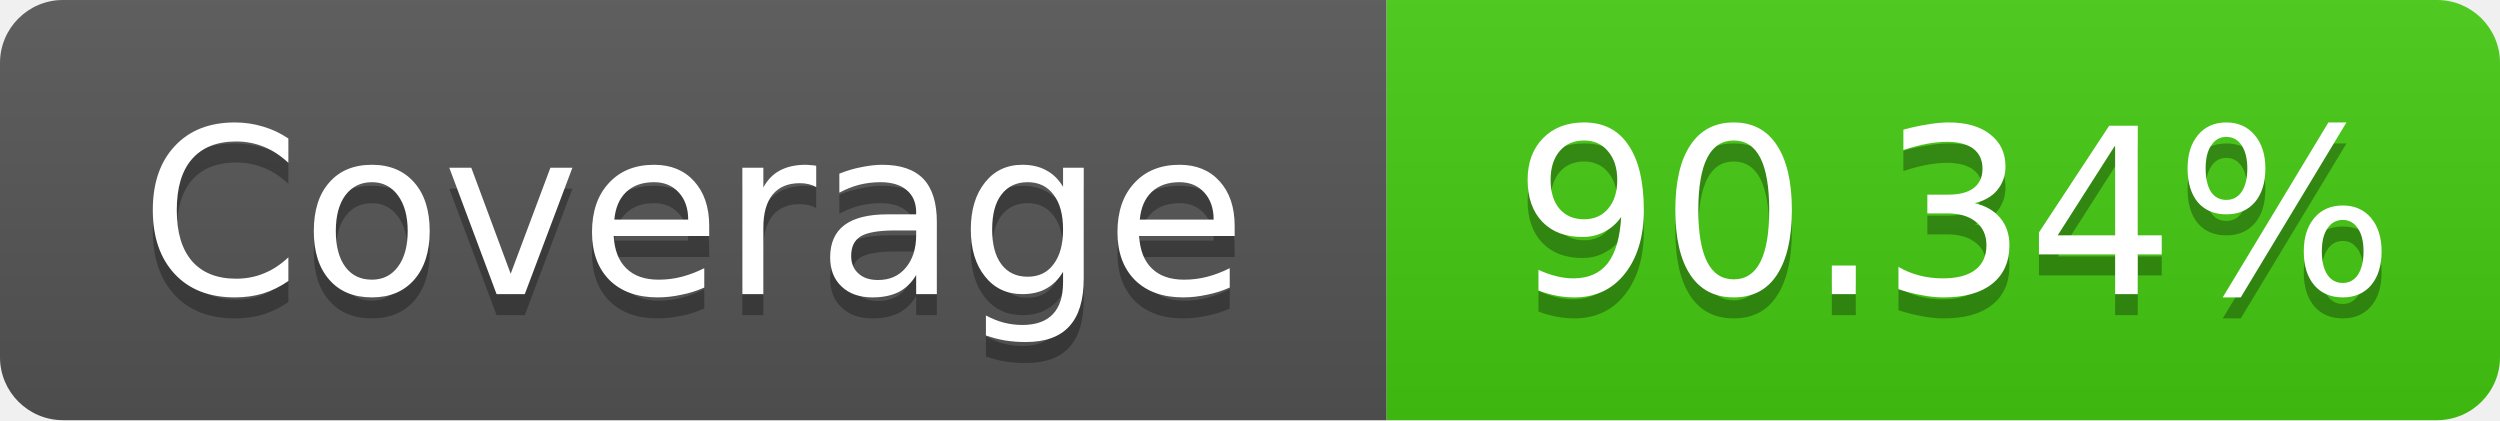
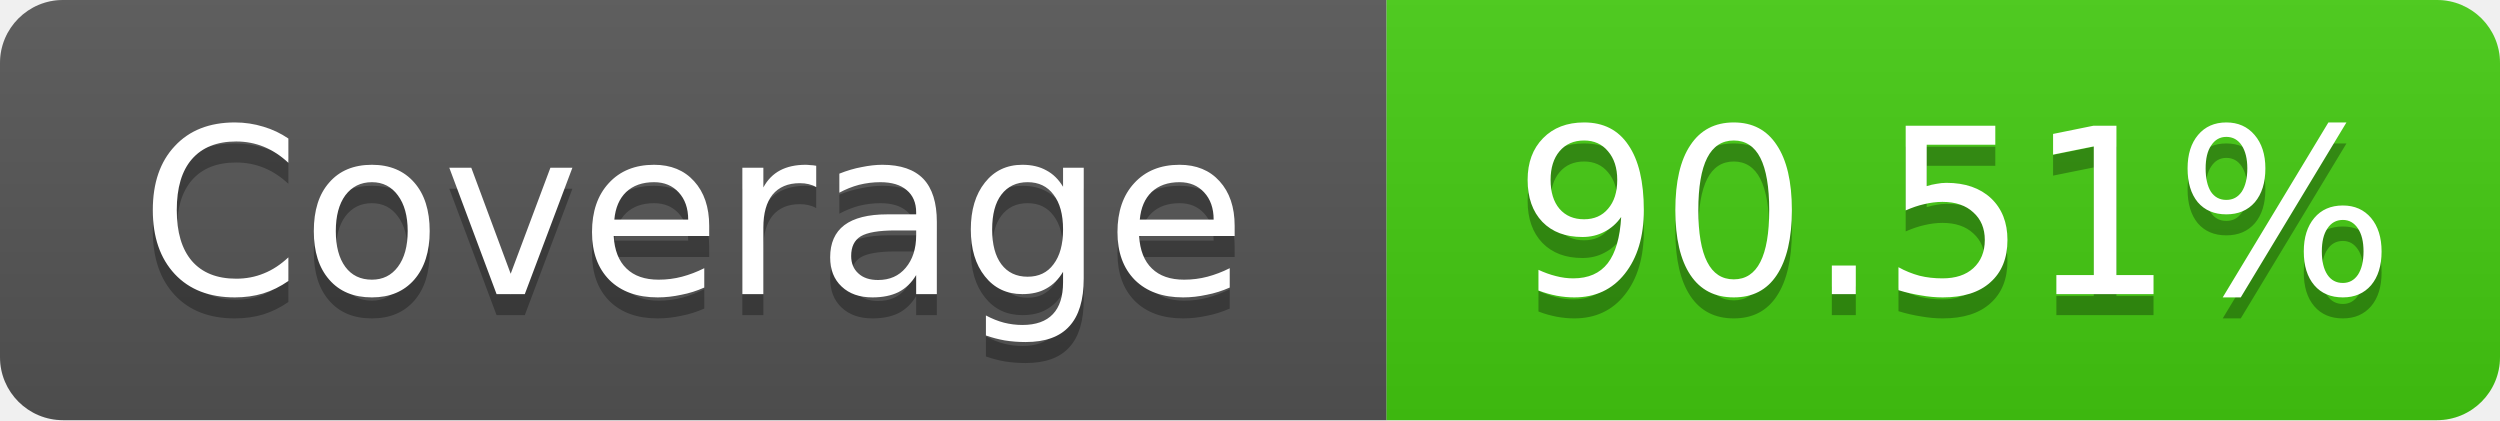
- <svg xmlns="http://www.w3.org/2000/svg" width="119" height="20" role="img" aria-label="Coverage: 90.34%">
+ <svg xmlns="http://www.w3.org/2000/svg" width="119" height="20" role="img" aria-label="Coverage: 90.51%">
  <linearGradient id="s" x2="0" y2="100%">
    <stop offset="0" stop-color="#bbb" stop-opacity=".1" />
    <stop offset="1" stop-opacity=".1" />
  </linearGradient>
  <clipPath id="r">
    <rect width="119" height="20" rx="3" fill="#fff" />
  </clipPath>
  <g clip-path="url(#r)">
    <rect width="66" height="20" fill="#555" />
    <rect x="66" width="53" height="20" fill="#4c1" />
    <rect width="119" height="20" fill="url(#s)" />
  </g>
  <g fill="#fff" text-anchor="middle" font-family="Verdana,Geneva,DejaVu Sans,sans-serif" font-size="11">
    <text x="33" y="15" fill="#010101" fill-opacity=".3">Coverage</text>
    <text x="33" y="14">Coverage</text>
-     <text x="93" y="15" fill="#010101" fill-opacity=".3">90.34%</text>
-     <text x="93" y="14">90.34%</text>
+     <text x="93" y="15" fill="#010101" fill-opacity=".3">90.51%</text>
+     <text x="93" y="14">90.51%</text>
  </g>
</svg>
